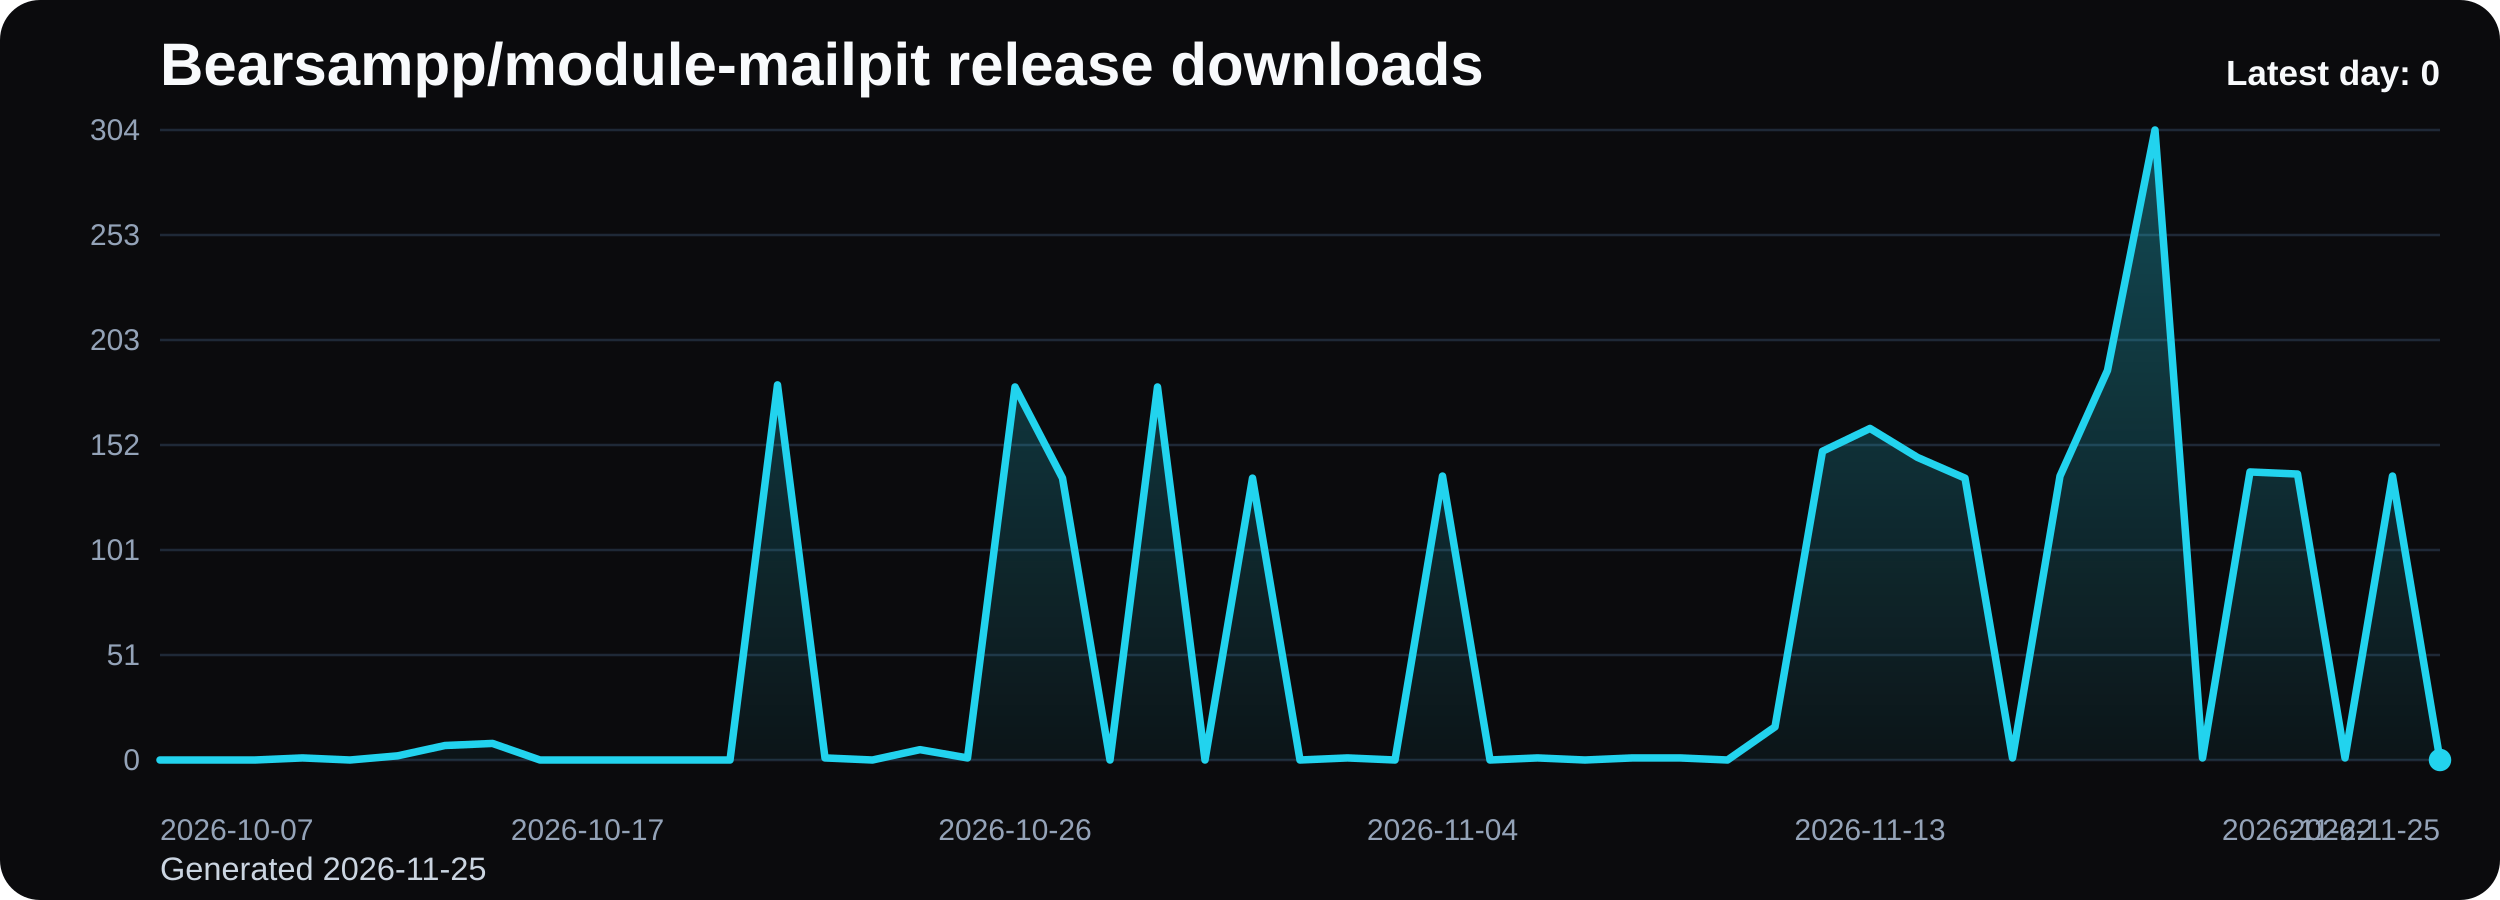
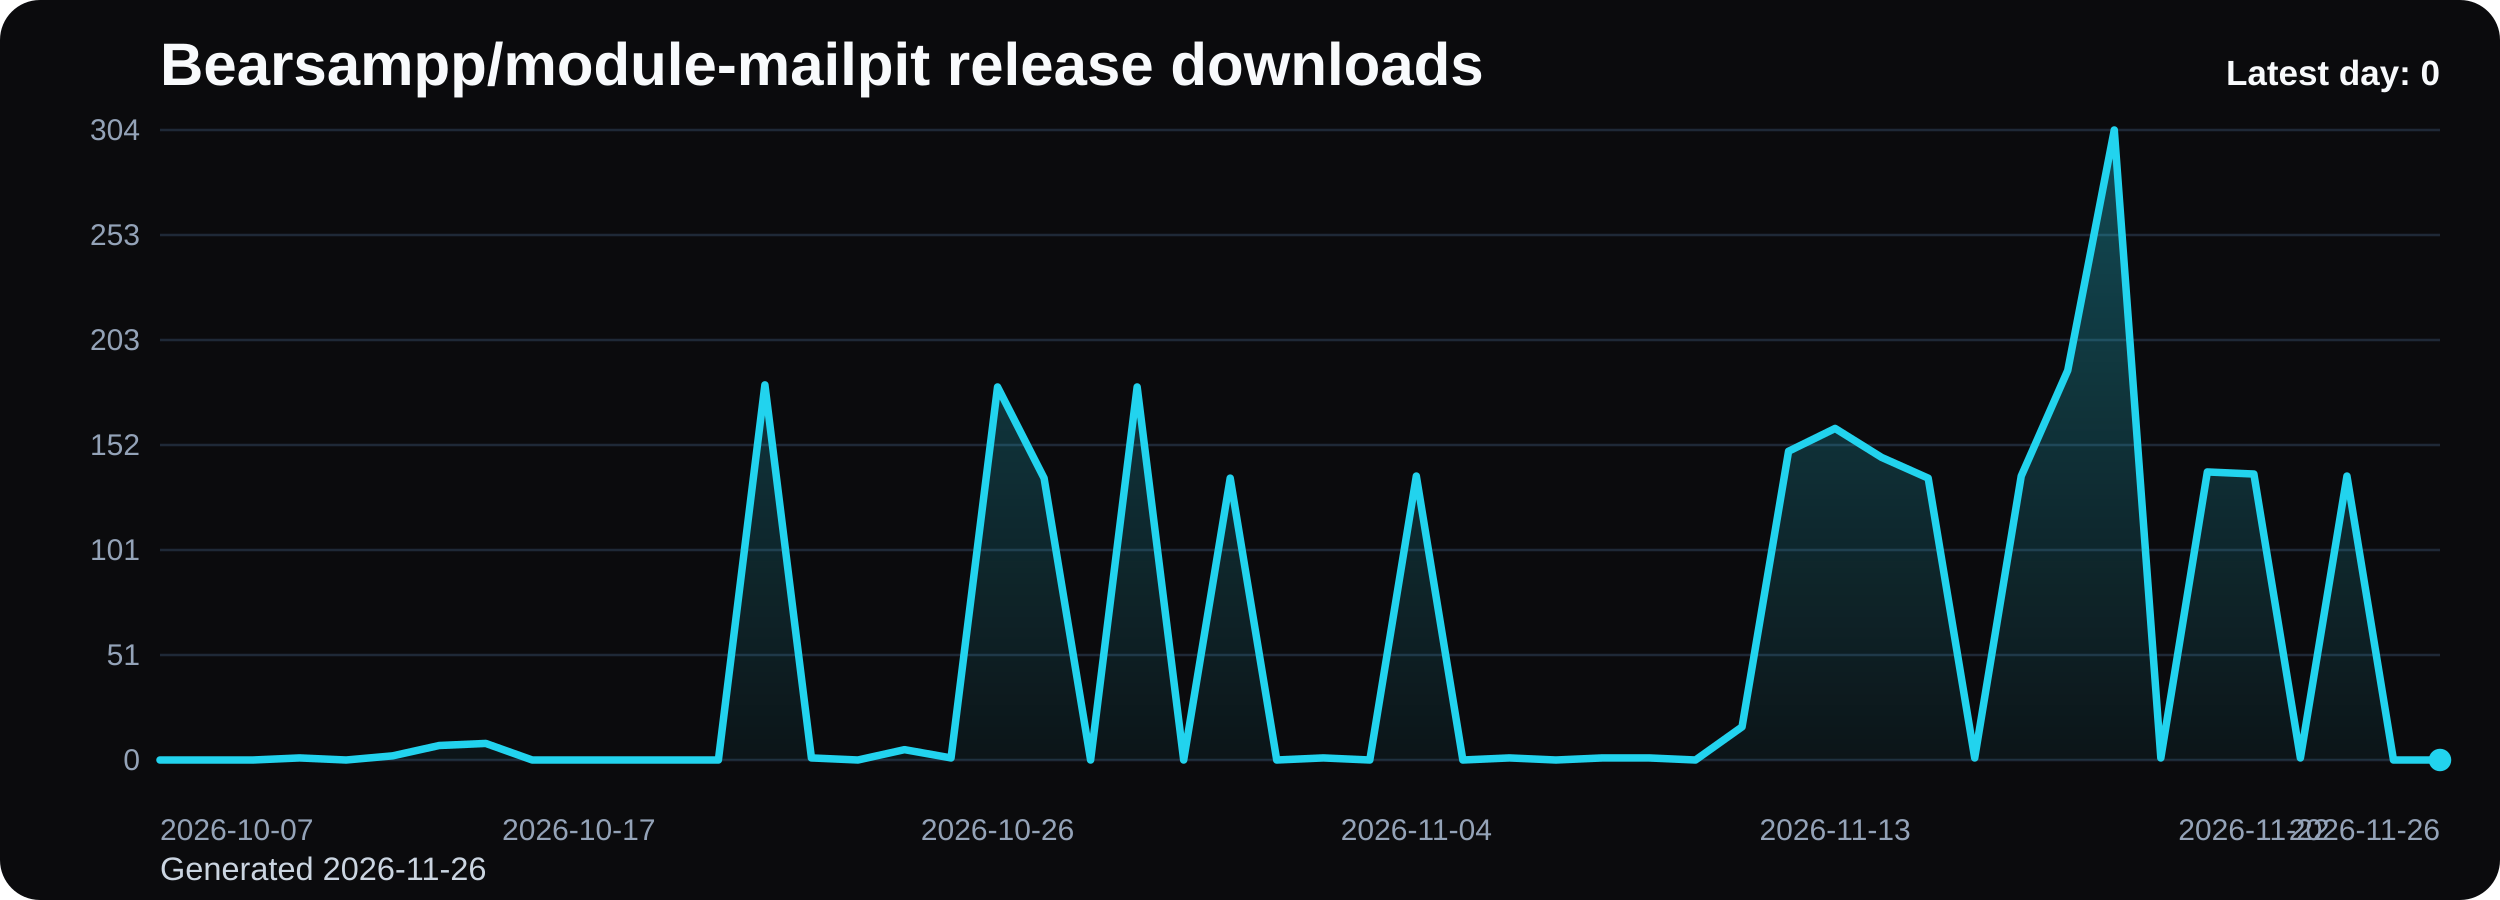
<svg xmlns="http://www.w3.org/2000/svg" viewBox="0 0 1000 360" role="img" aria-label="Bearsampp/module-mailpit release downloads chart">
  <defs>
    <linearGradient id="fill-daily-black" x1="0" y1="0" x2="0" y2="1">
      <stop offset="0%" stop-color="#22d3ee" stop-opacity="0.32" />
      <stop offset="100%" stop-color="#22d3ee" stop-opacity="0.05" />
    </linearGradient>
    <style>
      .bg { fill: #0b0b0d; }
      .title { font: 700 24px Arial, sans-serif; fill: #f8fafc; }
      .sub { font: 400 13px Arial, sans-serif; fill: #cbd5e1; }
      .grid { stroke: #1f2937; stroke-width: 1; }
      .axis { font: 400 12px Arial, sans-serif; fill: #94a3b8; }
      .line { fill: none; stroke: #22d3ee; stroke-width: 3; stroke-linecap: round; stroke-linejoin: round; }
      .dot { fill: #22d3ee; }
      .value { font: 600 11px Arial, sans-serif; fill: #cbd5e1; }
      .latest { font: 700 14px Arial, sans-serif; fill: #f8fafc; }
    </style>
  </defs>
  <rect class="bg" x="0" y="0" width="1000" height="360" rx="16" />
  <text class="title" x="64" y="34">Bearsampp/module-mailpit release downloads</text>
-   <text class="sub" x="64" y="352">Generated 2026-11-25</text>
+   <text class="sub" x="64" y="352">Generated 2026-11-26</text>
  <line x1="64" y1="52.00" x2="976" y2="52.00" class="grid" />
  <text x="56" y="56.00" text-anchor="end" class="axis">304</text>
  <line x1="64" y1="94.00" x2="976" y2="94.00" class="grid" />
  <text x="56" y="98.00" text-anchor="end" class="axis">253</text>
  <line x1="64" y1="136.00" x2="976" y2="136.00" class="grid" />
  <text x="56" y="140.00" text-anchor="end" class="axis">203</text>
  <line x1="64" y1="178.00" x2="976" y2="178.00" class="grid" />
  <text x="56" y="182.00" text-anchor="end" class="axis">152</text>
  <line x1="64" y1="220.00" x2="976" y2="220.00" class="grid" />
  <text x="56" y="224.00" text-anchor="end" class="axis">101</text>
  <line x1="64" y1="262.00" x2="976" y2="262.00" class="grid" />
  <text x="56" y="266.00" text-anchor="end" class="axis">51</text>
  <line x1="64" y1="304.00" x2="976" y2="304.00" class="grid" />
  <text x="56" y="308.00" text-anchor="end" class="axis">0</text>
-   <path d="M 64.00 304 L 64.00 304.00 L 83.00 304.00 L 102.00 304.00 L 121.00 303.17 L 140.00 304.00 L 159.00 302.34 L 178.00 298.20 L 197.00 297.37 L 216.00 304.00 L 235.00 304.00 L 254.00 304.00 L 273.00 304.00 L 292.00 304.00 L 311.00 153.96 L 330.00 303.17 L 349.00 304.00 L 368.00 299.86 L 387.00 303.17 L 406.00 154.79 L 425.00 191.26 L 444.00 304.00 L 463.00 154.79 L 482.00 304.00 L 501.00 191.26 L 520.00 304.00 L 539.00 303.17 L 558.00 304.00 L 577.00 190.43 L 596.00 304.00 L 615.00 303.17 L 634.00 304.00 L 653.00 303.17 L 672.00 303.17 L 691.00 304.00 L 710.00 290.74 L 729.00 180.49 L 748.00 171.37 L 767.00 182.97 L 786.00 191.26 L 805.00 303.17 L 824.00 190.43 L 843.00 148.16 L 862.00 52.00 L 881.00 303.17 L 900.00 188.78 L 919.00 189.61 L 938.00 303.17 L 957.00 190.43 L 976.00 304.00 L 976.00 304 Z" fill="url(#fill-daily-black)" />
-   <polyline class="line" points="64.00,304.00 83.00,304.00 102.00,304.00 121.00,303.17 140.00,304.00 159.00,302.34 178.00,298.20 197.00,297.37 216.00,304.00 235.00,304.00 254.00,304.00 273.00,304.00 292.00,304.00 311.00,153.96 330.00,303.17 349.00,304.00 368.00,299.86 387.00,303.17 406.00,154.79 425.00,191.26 444.00,304.00 463.00,154.79 482.00,304.00 501.00,191.26 520.00,304.00 539.00,303.17 558.00,304.00 577.00,190.43 596.00,304.00 615.00,303.17 634.00,304.00 653.00,303.17 672.00,303.17 691.00,304.00 710.00,290.74 729.00,180.49 748.00,171.37 767.00,182.97 786.00,191.26 805.00,303.17 824.00,190.43 843.00,148.16 862.00,52.00 881.00,303.17 900.00,188.78 919.00,189.61 938.00,303.17 957.00,190.43 976.00,304.00" />
+   <path d="M 64.00 304 L 64.00 304.00 L 82.61 304.00 L 101.22 304.00 L 119.84 303.17 L 138.45 304.00 L 157.06 302.34 L 175.67 298.20 L 194.29 297.37 L 212.90 304.00 L 231.51 304.00 L 250.12 304.00 L 268.73 304.00 L 287.35 304.00 L 305.96 153.96 L 324.57 303.17 L 343.18 304.00 L 361.80 299.86 L 380.41 303.17 L 399.02 154.79 L 417.63 191.26 L 436.24 304.00 L 454.86 154.79 L 473.47 304.00 L 492.08 191.26 L 510.69 304.00 L 529.31 303.17 L 547.92 304.00 L 566.53 190.43 L 585.14 304.00 L 603.76 303.17 L 622.37 304.00 L 640.98 303.17 L 659.59 303.17 L 678.20 304.00 L 696.82 290.74 L 715.43 180.49 L 734.04 171.37 L 752.65 182.97 L 771.27 191.26 L 789.88 303.17 L 808.49 190.43 L 827.10 148.16 L 845.71 52.00 L 864.33 303.17 L 882.94 188.78 L 901.55 189.61 L 920.16 303.17 L 938.78 190.43 L 957.39 304.00 L 976.00 304.00 L 976.00 304 Z" fill="url(#fill-daily-black)" />
+   <polyline class="line" points="64.00,304.00 82.61,304.00 101.22,304.00 119.84,303.17 138.45,304.00 157.06,302.34 175.67,298.20 194.29,297.37 212.90,304.00 231.51,304.00 250.12,304.00 268.73,304.00 287.35,304.00 305.96,153.96 324.57,303.17 343.18,304.00 361.80,299.86 380.41,303.17 399.02,154.79 417.63,191.26 436.24,304.00 454.86,154.79 473.47,304.00 492.08,191.26 510.69,304.00 529.31,303.17 547.92,304.00 566.53,190.43 585.14,304.00 603.76,303.17 622.37,304.00 640.98,303.17 659.59,303.17 678.20,304.00 696.82,290.74 715.43,180.49 734.04,171.37 752.65,182.97 771.27,191.26 789.88,303.17 808.49,190.43 827.10,148.16 845.71,52.00 864.33,303.17 882.94,188.78 901.55,189.61 920.16,303.17 938.78,190.43 957.39,304.00 976.00,304.00" />
  <circle class="dot" cx="976.00" cy="304.00" r="4.5" />
  <text class="axis" x="64.00" y="336" text-anchor="start">2026-10-07</text>
-   <text class="axis" x="235.00" y="336" text-anchor="middle">2026-10-17</text>
-   <text class="axis" x="406.00" y="336" text-anchor="middle">2026-10-26</text>
-   <text class="axis" x="577.00" y="336" text-anchor="middle">2026-11-04</text>
-   <text class="axis" x="748.00" y="336" text-anchor="middle">2026-11-13</text>
-   <text class="axis" x="919.00" y="336" text-anchor="middle">2026-11-22</text>
-   <text class="axis" x="976.00" y="336" text-anchor="end">2026-11-25</text>
+   <text class="axis" x="231.51" y="336" text-anchor="middle">2026-10-17</text>
+   <text class="axis" x="399.02" y="336" text-anchor="middle">2026-10-26</text>
+   <text class="axis" x="566.53" y="336" text-anchor="middle">2026-11-04</text>
+   <text class="axis" x="734.04" y="336" text-anchor="middle">2026-11-13</text>
+   <text class="axis" x="901.55" y="336" text-anchor="middle">2026-11-22</text>
+   <text class="axis" x="976.00" y="336" text-anchor="end">2026-11-26</text>
  <text class="latest" x="976" y="34" text-anchor="end">Latest day: 0</text>
</svg>
